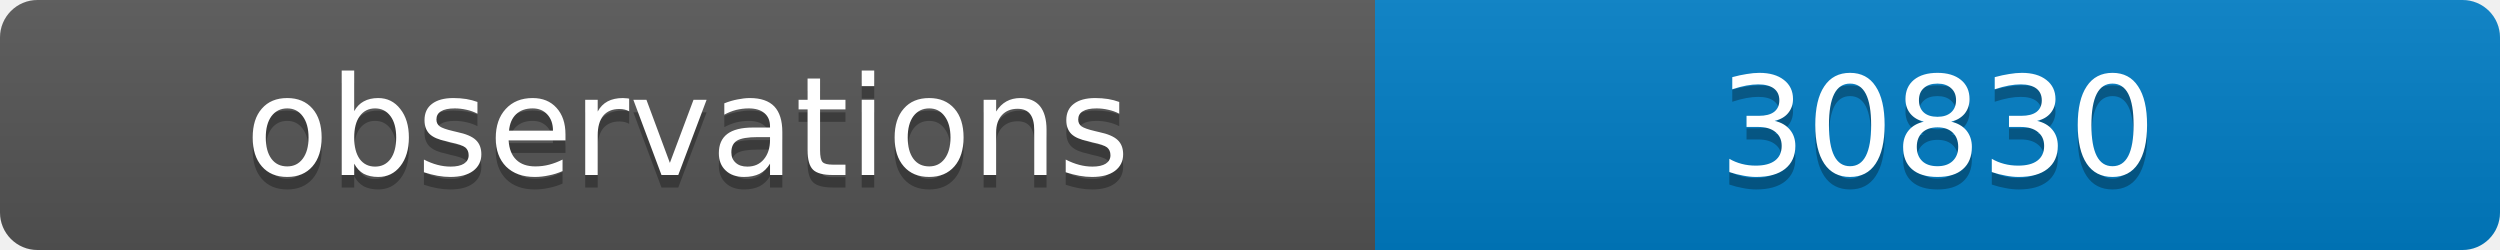
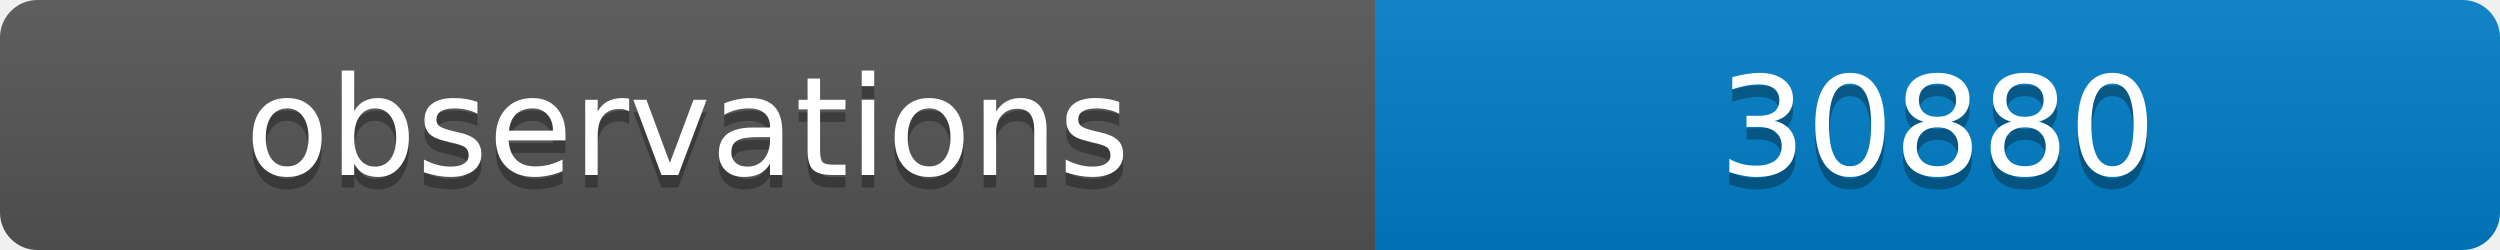
<svg xmlns="http://www.w3.org/2000/svg" width="200" height="20">
  <linearGradient id="b" x2="0" y2="100%">
    <stop offset="0" stop-color="#bbb" stop-opacity=".1" />
    <stop offset="1" stop-opacity=".1" />
  </linearGradient>
  <clipPath id="a">
    <rect width="200" height="20" rx="3" fill="#fff" />
  </clipPath>
  <g clip-path="url(#a)">
    <path fill="#555" d="M0 0h110v20H0z" />
    <path fill="#007ec6" d="M110 0h90v20H110z" />
    <path fill="url(#b)" d="M0 0h200v20H0z" />
  </g>
  <g fill="#fff" text-anchor="middle" font-family="DejaVu Sans,Verdana,Geneva,sans-serif" font-size="11">
    <text x="55" y="15" fill="#010101" fill-opacity=".3">observations</text>
    <text x="55" y="14">observations</text>
-     <text x="155" y="15" fill="#010101" fill-opacity=".3">30830</text>
-     <text x="155" y="14">30830</text>
+     <text x="155" y="15" fill="#010101" fill-opacity=".3">30880</text>
+     <text x="155" y="14">30880</text>
  </g>
</svg>
